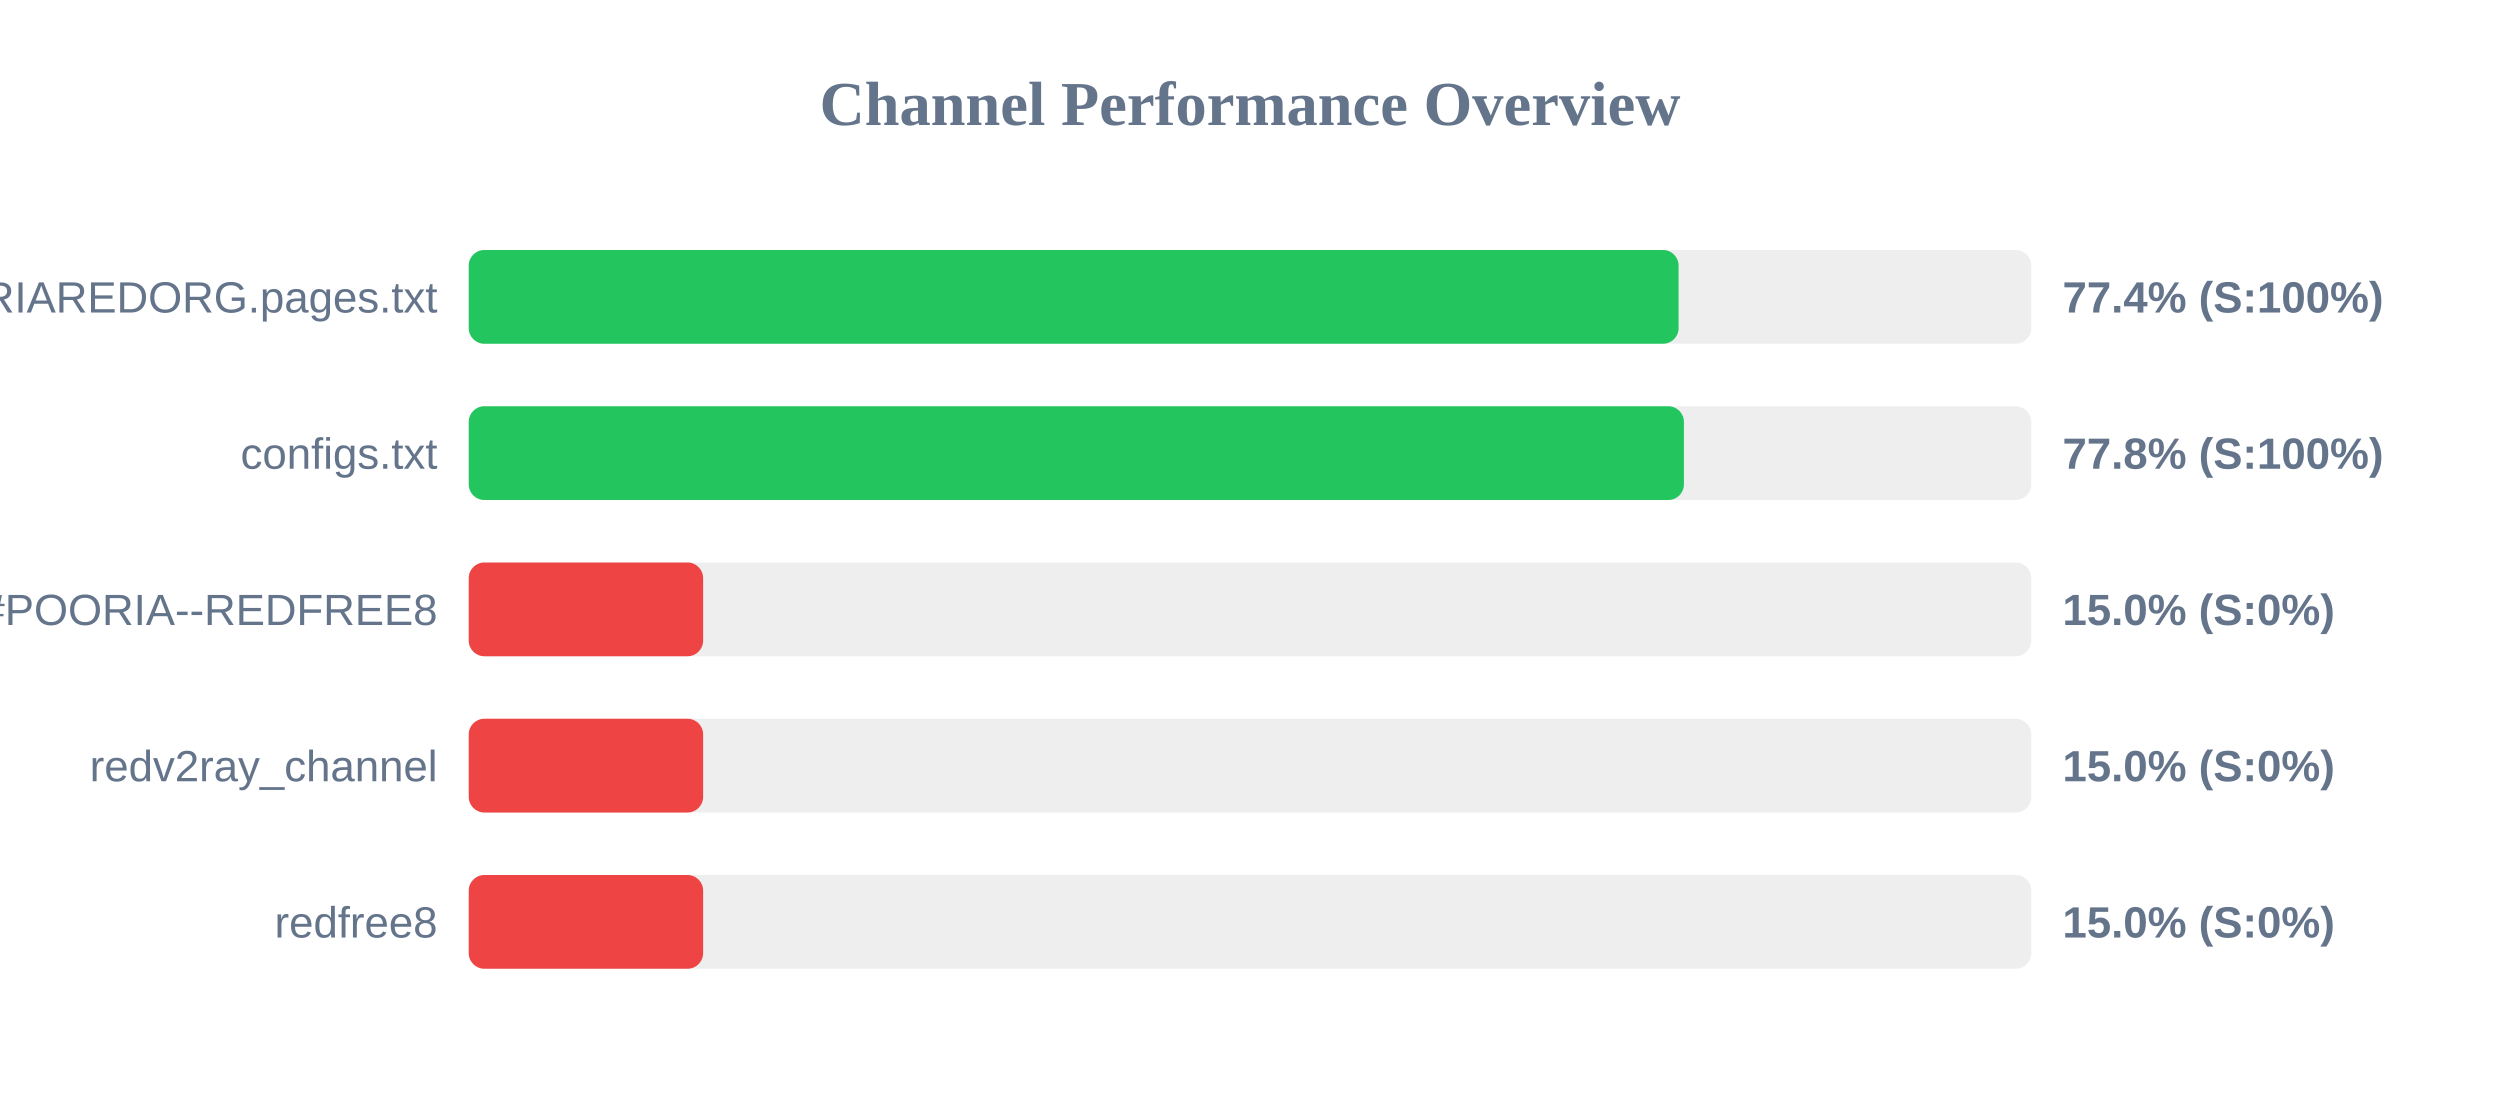
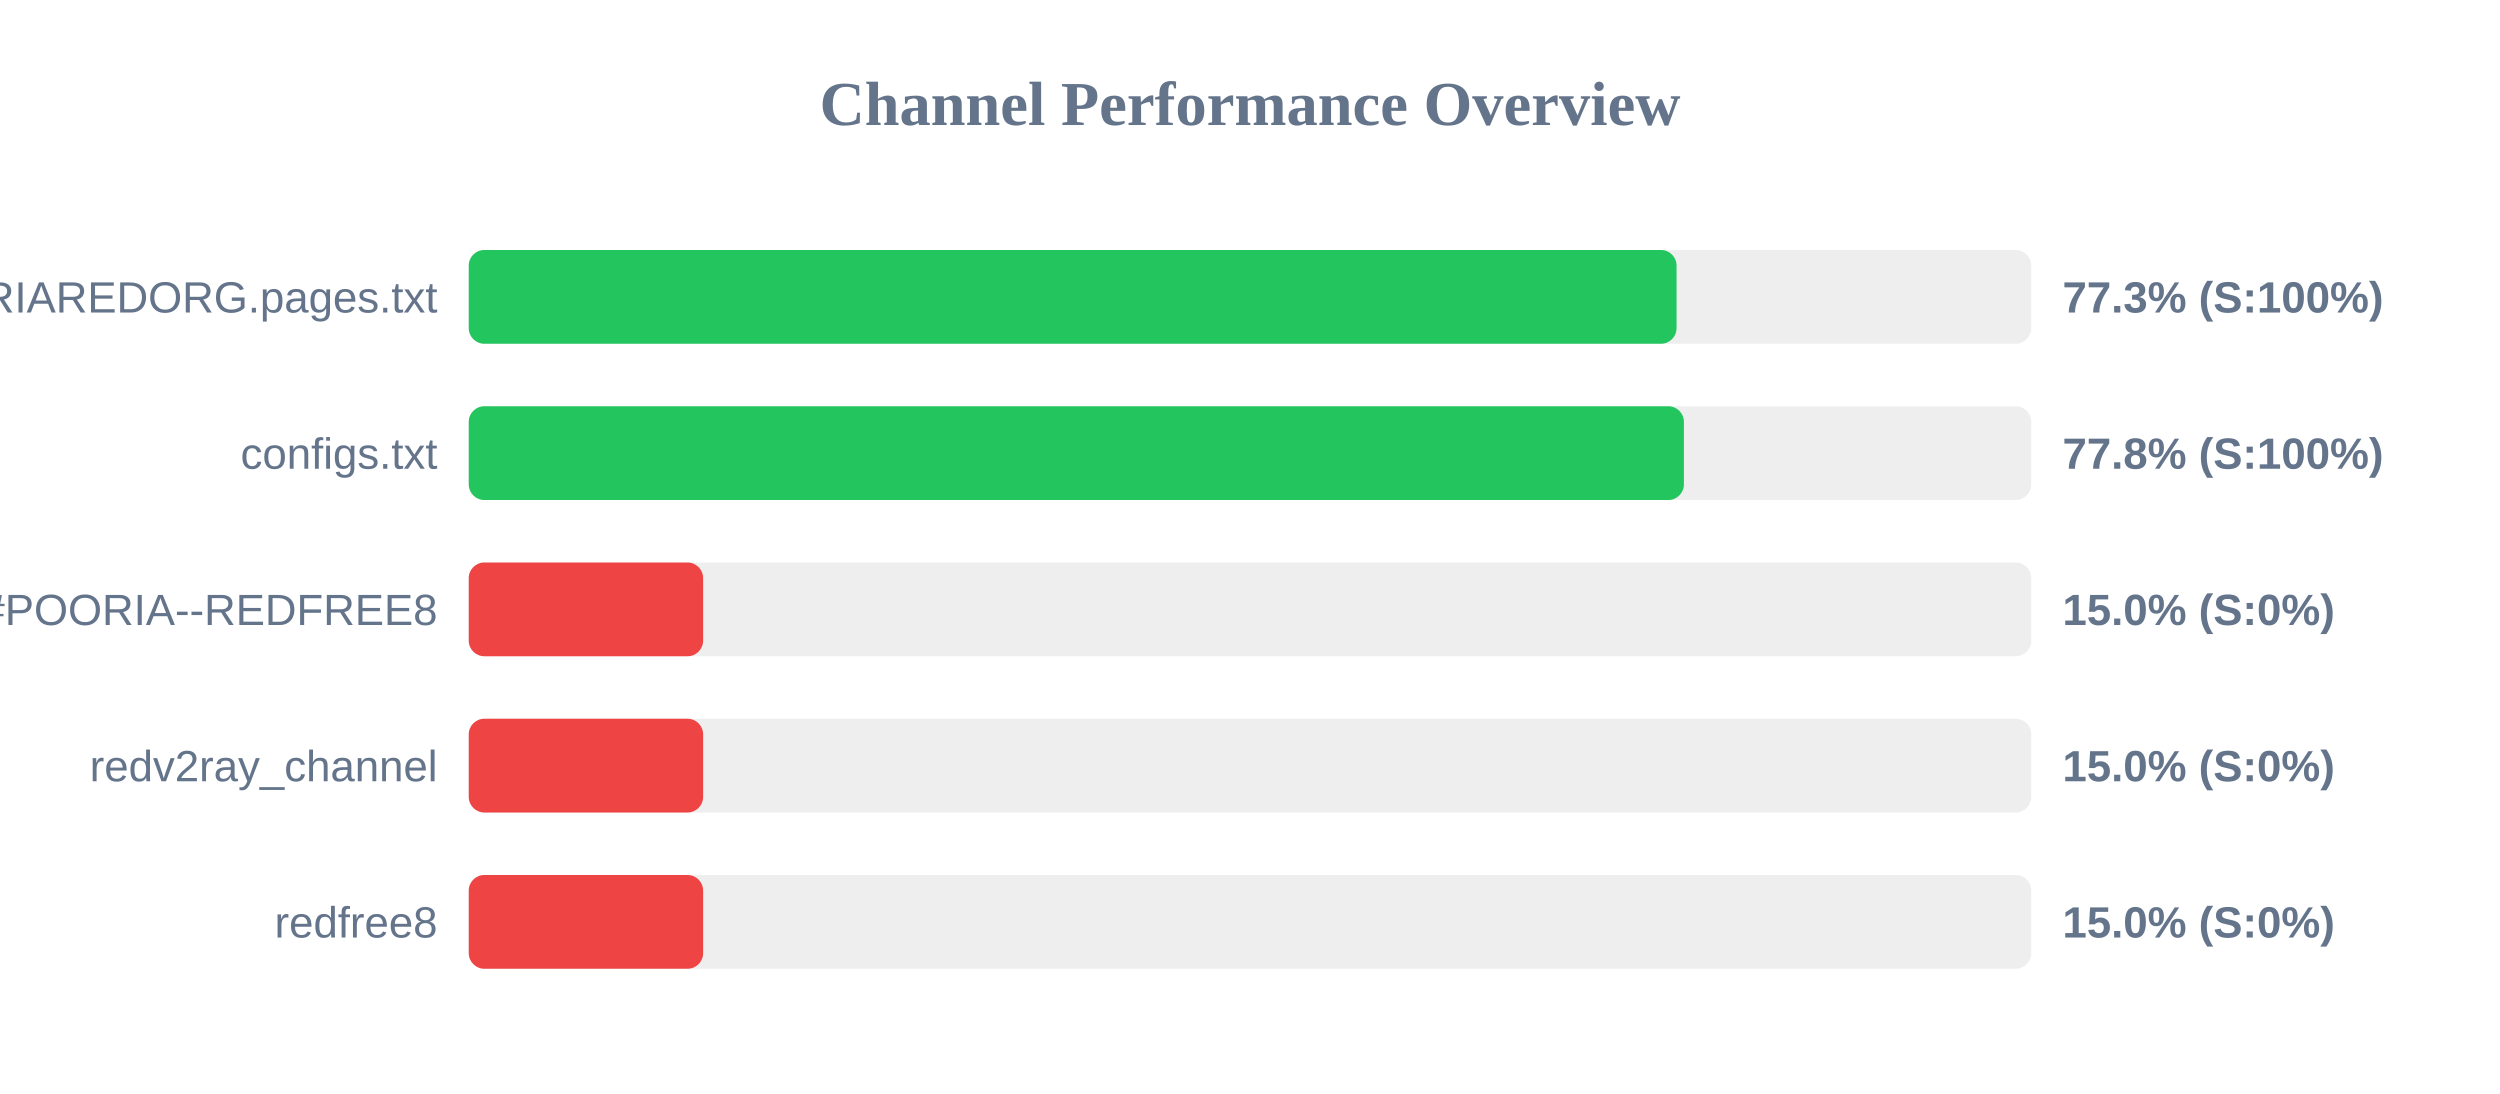
<svg xmlns="http://www.w3.org/2000/svg" width="800" height="350" version="1.1">
  <style>
        .row { font: 14px Arial; fill: #64748b; }
        .score { font: bold 14px Arial; fill: #64748b; }
    </style>
  <text x="400" y="40" text-anchor="middle" font-size="20px" font-weight="bold" fill="#64748b">Channel Performance Overview</text>
  <rect x="150" y="80" width="500" height="30" fill="#eee" rx="5" />
-   <rect x="150" y="80" width="387.15" height="30" fill="#22c55e" rx="5" />
+   <rect x="150" y="80" width="386.5" height="30" fill="#22c55e" rx="5" />
  <text x="140" y="100" text-anchor="end" class="row">POORIAREDORG.pages.txt</text>
-   <text x="660" y="100" text-anchor="start" class="score">77.4% (S:100%)</text>
+   <text x="660" y="100" text-anchor="start" class="score">77.3% (S:100%)</text>
  <rect x="150" y="130" width="500" height="30" fill="#eee" rx="5" />
  <rect x="150" y="130" width="388.85" height="30" fill="#22c55e" rx="5" />
  <text x="140" y="150" text-anchor="end" class="row">configs.txt</text>
  <text x="660" y="150" text-anchor="start" class="score">77.8% (S:100%)</text>
  <rect x="150" y="180" width="500" height="30" fill="#eee" rx="5" />
  <rect x="150" y="180" width="75.0" height="30" fill="#ef4444" rx="5" />
  <text x="140" y="200" text-anchor="end" class="row">POORIA--REDFREE8.txt#POORIA--REDFREE8</text>
  <text x="660" y="200" text-anchor="start" class="score">15.0% (S:0%)</text>
  <rect x="150" y="230" width="500" height="30" fill="#eee" rx="5" />
  <rect x="150" y="230" width="75.0" height="30" fill="#ef4444" rx="5" />
  <text x="140" y="250" text-anchor="end" class="row">redv2ray_channel</text>
  <text x="660" y="250" text-anchor="start" class="score">15.0% (S:0%)</text>
  <rect x="150" y="280" width="500" height="30" fill="#eee" rx="5" />
  <rect x="150" y="280" width="75.0" height="30" fill="#ef4444" rx="5" />
  <text x="140" y="300" text-anchor="end" class="row">redfree8</text>
  <text x="660" y="300" text-anchor="start" class="score">15.0% (S:0%)</text>
</svg>
